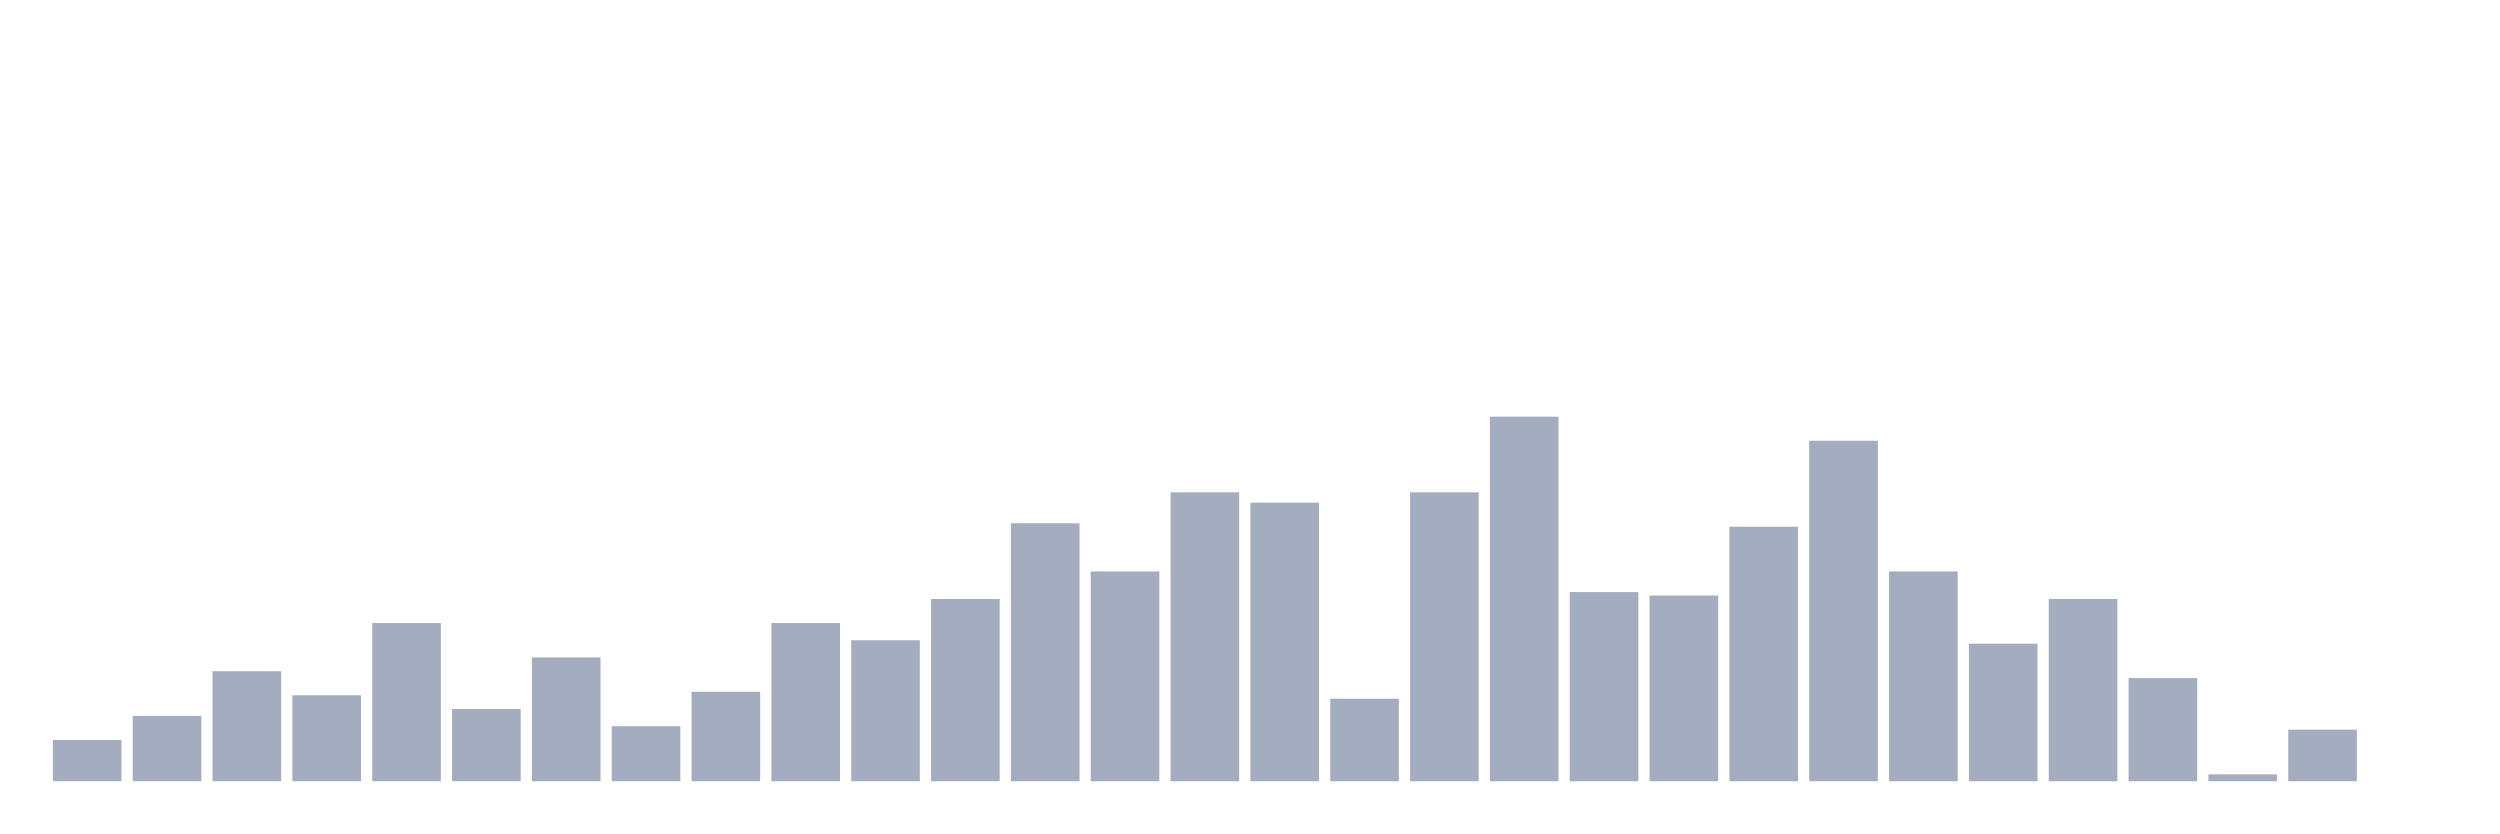
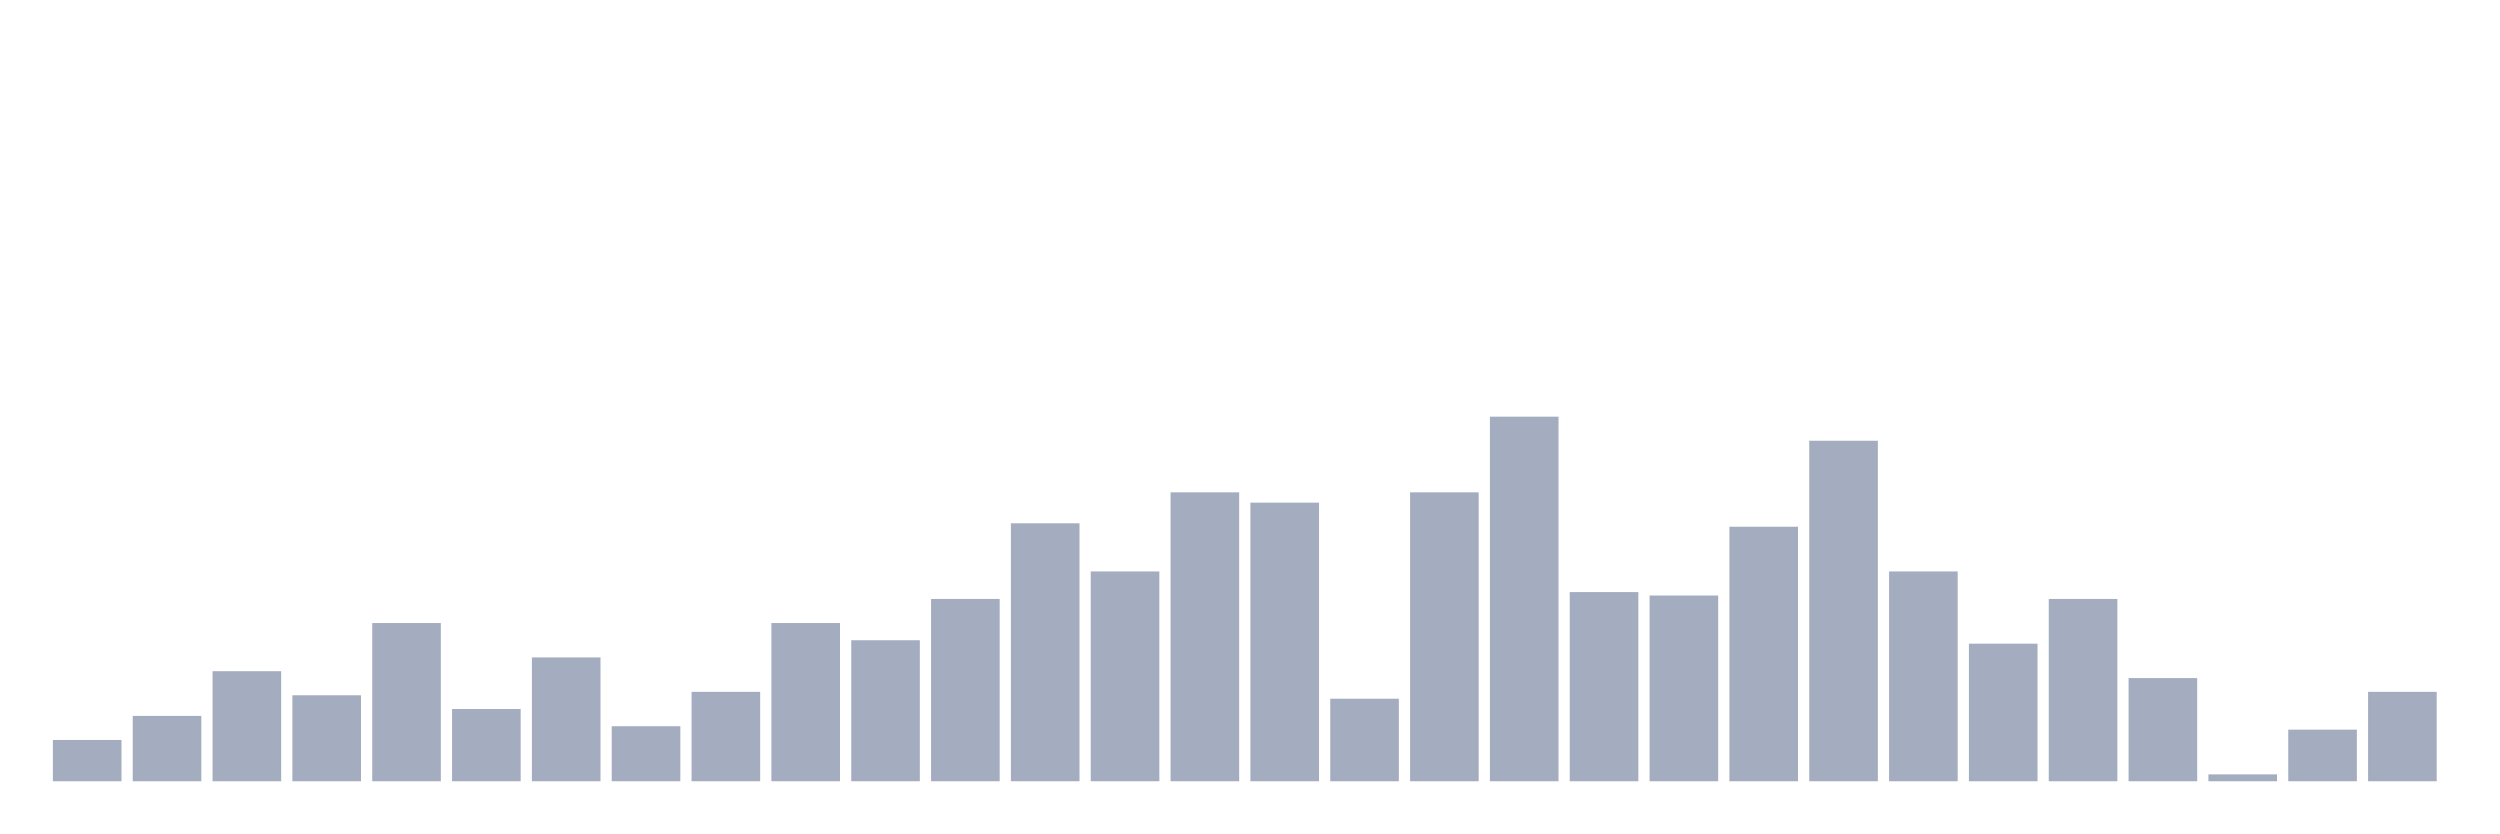
<svg xmlns="http://www.w3.org/2000/svg" viewBox="0 0 480 160">
  <g transform="translate(10,10)">
    <rect class="bar" x="0.153" width="13.175" y="132.075" height="7.925" fill="rgb(164,173,192)" />
    <rect class="bar" x="15.482" width="13.175" y="127.453" height="12.547" fill="rgb(164,173,192)" />
    <rect class="bar" x="30.81" width="13.175" y="118.868" height="21.132" fill="rgb(164,173,192)" />
    <rect class="bar" x="46.138" width="13.175" y="123.491" height="16.509" fill="rgb(164,173,192)" />
    <rect class="bar" x="61.466" width="13.175" y="109.623" height="30.377" fill="rgb(164,173,192)" />
    <rect class="bar" x="76.794" width="13.175" y="126.132" height="13.868" fill="rgb(164,173,192)" />
    <rect class="bar" x="92.123" width="13.175" y="116.226" height="23.774" fill="rgb(164,173,192)" />
    <rect class="bar" x="107.451" width="13.175" y="129.434" height="10.566" fill="rgb(164,173,192)" />
    <rect class="bar" x="122.779" width="13.175" y="122.83" height="17.17" fill="rgb(164,173,192)" />
    <rect class="bar" x="138.107" width="13.175" y="109.623" height="30.377" fill="rgb(164,173,192)" />
    <rect class="bar" x="153.436" width="13.175" y="112.925" height="27.075" fill="rgb(164,173,192)" />
    <rect class="bar" x="168.764" width="13.175" y="105" height="35" fill="rgb(164,173,192)" />
    <rect class="bar" x="184.092" width="13.175" y="90.472" height="49.528" fill="rgb(164,173,192)" />
    <rect class="bar" x="199.42" width="13.175" y="99.717" height="40.283" fill="rgb(164,173,192)" />
    <rect class="bar" x="214.748" width="13.175" y="84.528" height="55.472" fill="rgb(164,173,192)" />
    <rect class="bar" x="230.077" width="13.175" y="86.509" height="53.491" fill="rgb(164,173,192)" />
    <rect class="bar" x="245.405" width="13.175" y="124.151" height="15.849" fill="rgb(164,173,192)" />
    <rect class="bar" x="260.733" width="13.175" y="84.528" height="55.472" fill="rgb(164,173,192)" />
    <rect class="bar" x="276.061" width="13.175" y="70" height="70" fill="rgb(164,173,192)" />
    <rect class="bar" x="291.39" width="13.175" y="103.679" height="36.321" fill="rgb(164,173,192)" />
    <rect class="bar" x="306.718" width="13.175" y="104.34" height="35.66" fill="rgb(164,173,192)" />
    <rect class="bar" x="322.046" width="13.175" y="91.132" height="48.868" fill="rgb(164,173,192)" />
    <rect class="bar" x="337.374" width="13.175" y="74.623" height="65.377" fill="rgb(164,173,192)" />
    <rect class="bar" x="352.702" width="13.175" y="99.717" height="40.283" fill="rgb(164,173,192)" />
    <rect class="bar" x="368.031" width="13.175" y="113.585" height="26.415" fill="rgb(164,173,192)" />
    <rect class="bar" x="383.359" width="13.175" y="105" height="35" fill="rgb(164,173,192)" />
    <rect class="bar" x="398.687" width="13.175" y="120.189" height="19.811" fill="rgb(164,173,192)" />
    <rect class="bar" x="414.015" width="13.175" y="138.679" height="1.321" fill="rgb(164,173,192)" />
    <rect class="bar" x="429.344" width="13.175" y="130.094" height="9.906" fill="rgb(164,173,192)" />
-     <rect class="bar" x="444.672" width="13.175" y="140" height="0" fill="rgb(164,173,192)" />
+     <rect class="bar" x="444.672" width="13.175" y="122.83" height="17.17" fill="rgb(164,173,192)" />
  </g>
</svg>
